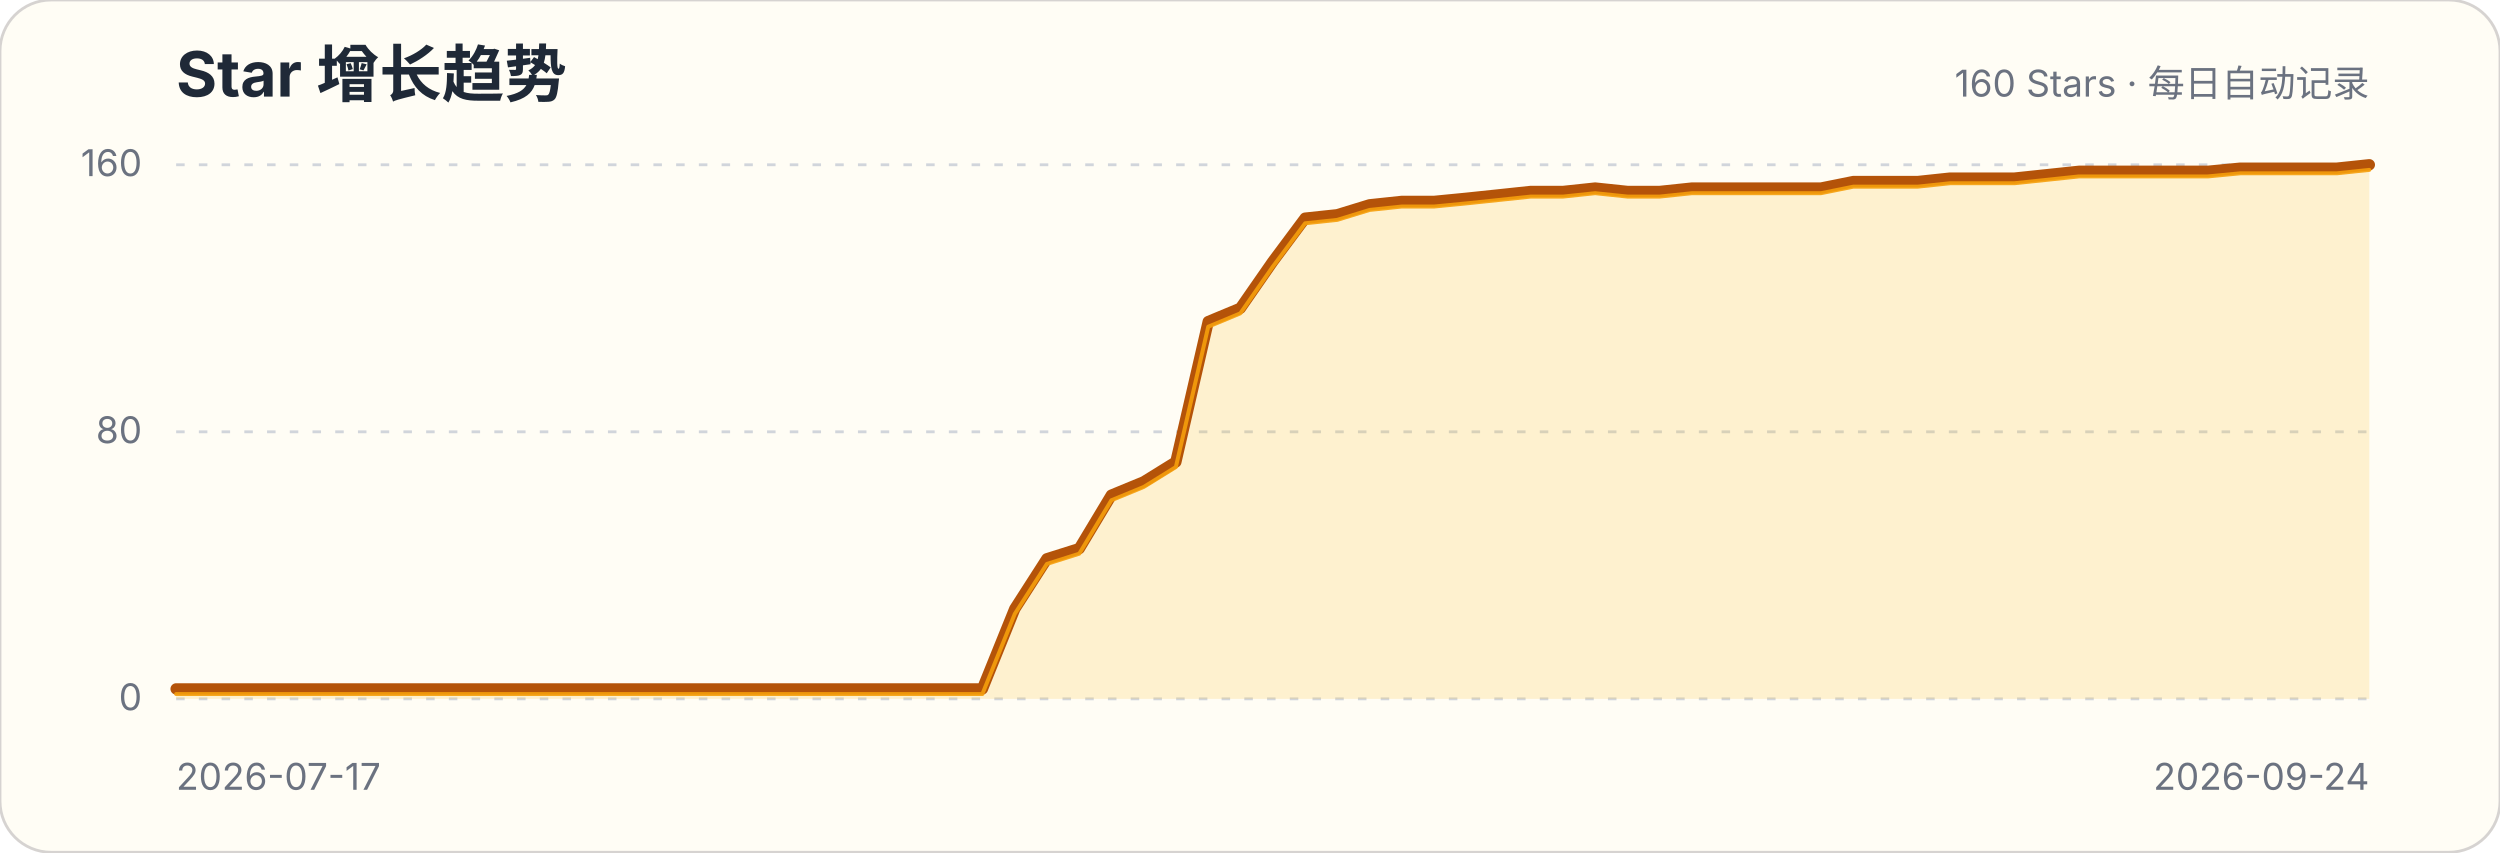
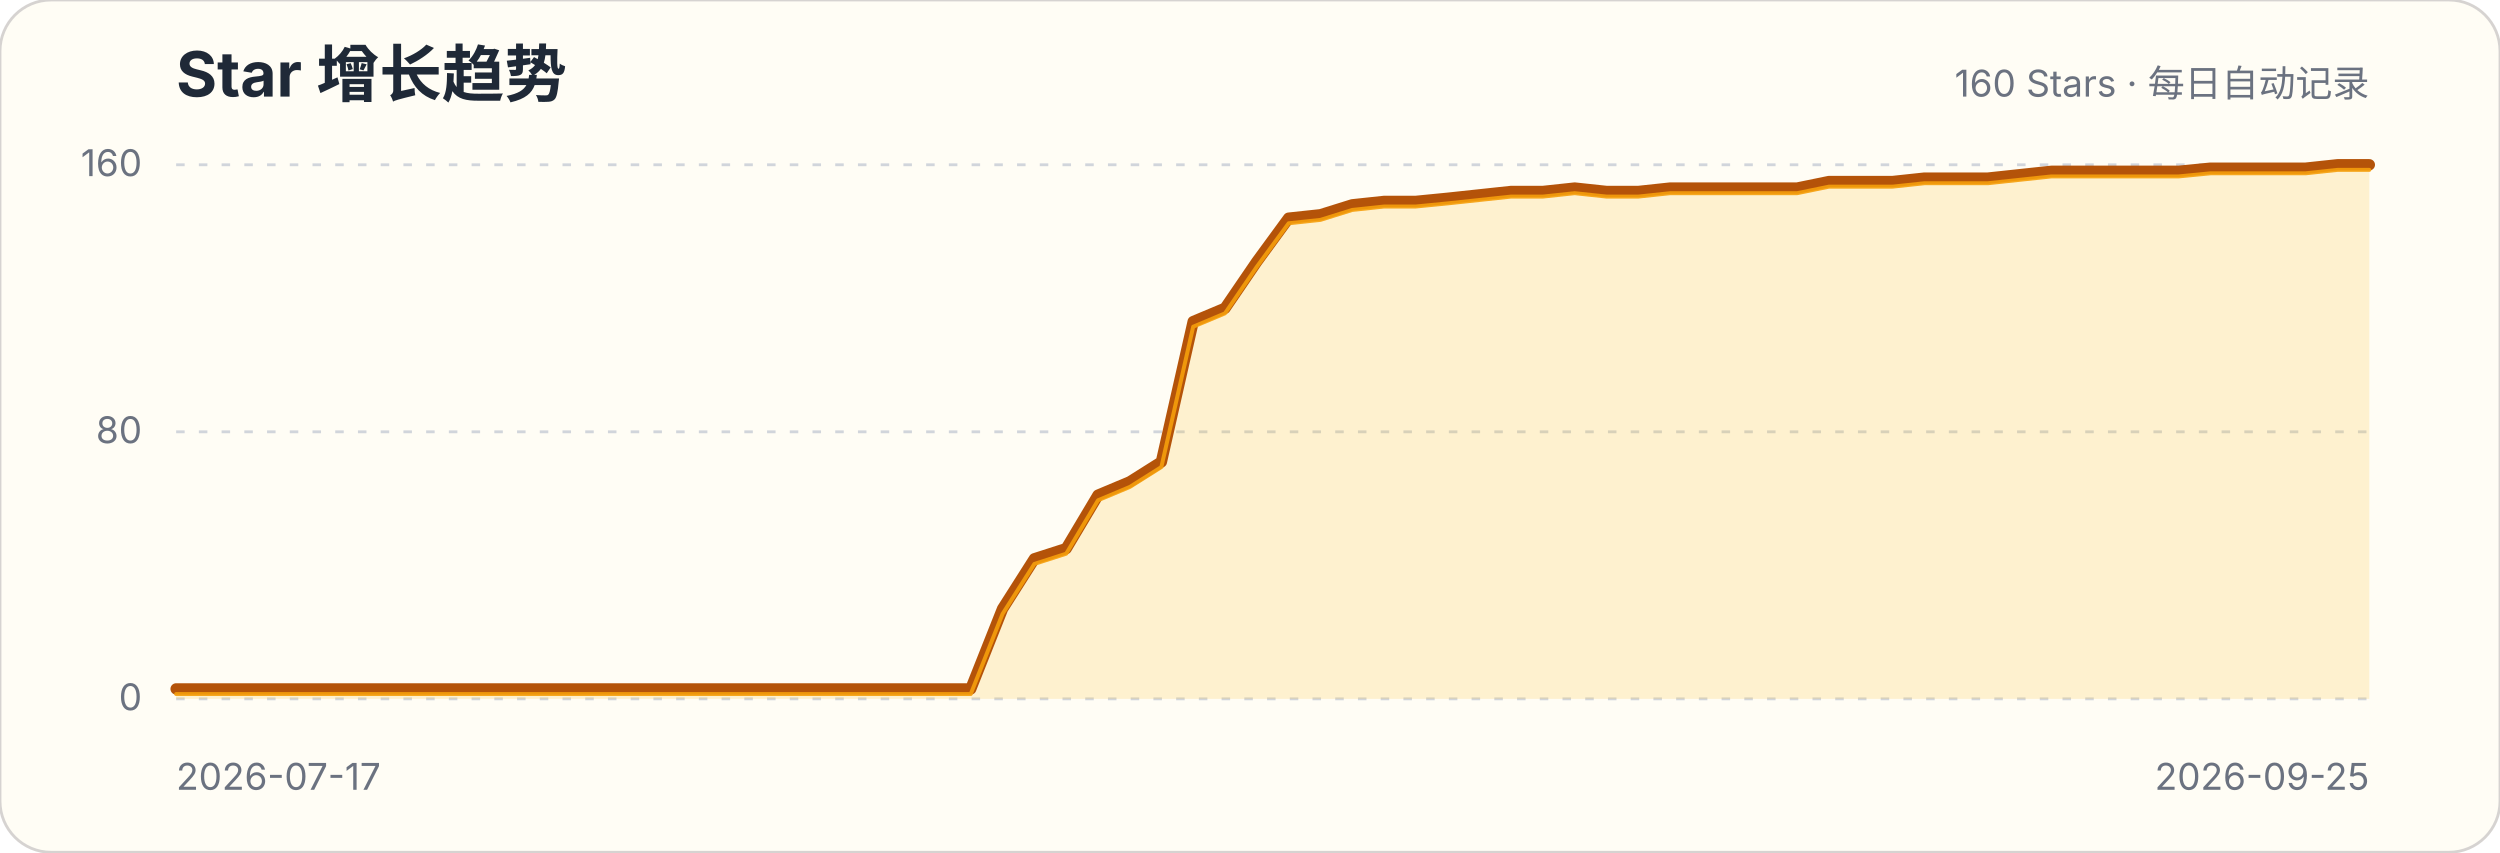
<svg xmlns="http://www.w3.org/2000/svg" width="880" height="300" viewBox="0 0 880 300" role="img" aria-labelledby="title description">
  <style>.title{font:700 22px -apple-system,BlinkMacSystemFont,"Segoe UI",sans-serif;fill:#1f2937}.subtitle,.axis{font:13px -apple-system,BlinkMacSystemFont,"Segoe UI",sans-serif;fill:#6b7280}.grid{stroke:#d1d5db;stroke-width:1;stroke-dasharray:3 5}</style>
  <rect width="880" height="300" rx="18" fill="#fffdf5" stroke="#d6d3d1" />
  <text x="62" y="34" class="title">Star 增长趋势</text>
  <text x="834" y="34" class="subtitle" text-anchor="end">160 Stars · 每日自动记录</text>
  <g>
    <line x1="62" x2="834" y1="246" y2="246" class="grid" />
    <text x="50" y="250" class="axis" text-anchor="end">0</text>
  </g>
  <g>
    <line x1="62" x2="834" y1="152" y2="152" class="grid" />
    <text x="50" y="156" class="axis" text-anchor="end">80</text>
  </g>
  <g>
    <line x1="62" x2="834" y1="58" y2="58" class="grid" />
    <text x="50" y="62" class="axis" text-anchor="end">160</text>
  </g>
-   <path d="M62.0,242.5 L73.4,242.5 L84.7,242.5 L96.1,242.5 L107.4,242.5 L118.8,242.5 L130.1,242.5 L141.5,242.5 L152.8,242.5 L164.2,242.5 L175.5,242.5 L186.9,242.5 L198.2,242.5 L209.6,242.5 L220.9,242.5 L232.3,242.5 L243.6,242.5 L255.0,242.5 L266.4,242.5 L277.7,242.5 L289.1,242.5 L300.4,242.5 L311.8,242.5 L323.1,242.5 L334.5,242.5 L345.8,242.5 L357.2,214.3 L368.5,196.7 L379.9,193.1 L391.2,174.3 L402.6,169.6 L413.9,162.6 L425.3,113.2 L436.6,108.5 L448.0,92.1 L459.4,76.8 L470.7,75.6 L482.1,72.1 L493.4,70.9 L504.8,70.9 L516.1,69.8 L527.5,68.6 L538.8,67.4 L550.2,67.4 L561.5,66.2 L572.9,67.4 L584.2,67.4 L595.6,66.2 L606.9,66.2 L618.3,66.2 L629.6,66.2 L641.0,66.2 L652.4,63.9 L663.7,63.9 L675.1,63.9 L686.4,62.7 L697.8,62.7 L709.1,62.7 L720.5,61.5 L731.8,60.3 L743.2,60.3 L754.5,60.3 L765.9,60.3 L777.2,60.3 L788.6,59.2 L799.9,59.2 L811.3,59.2 L822.6,59.2 L834.0,58.0 L834.0,246 L62,246 Z" fill="#fbbf24" fill-opacity=".18" />
-   <path d="M62.0,242.5 L73.4,242.5 L84.7,242.5 L96.1,242.5 L107.4,242.5 L118.8,242.5 L130.1,242.5 L141.5,242.5 L152.8,242.5 L164.2,242.5 L175.5,242.5 L186.9,242.5 L198.2,242.5 L209.6,242.5 L220.9,242.5 L232.3,242.5 L243.6,242.5 L255.0,242.5 L266.4,242.5 L277.7,242.5 L289.1,242.5 L300.4,242.5 L311.8,242.5 L323.1,242.5 L334.5,242.5 L345.8,242.5 L357.2,214.3 L368.5,196.7 L379.9,193.1 L391.2,174.3 L402.6,169.6 L413.9,162.6 L425.3,113.2 L436.6,108.5 L448.0,92.1 L459.4,76.8 L470.7,75.6 L482.1,72.1 L493.4,70.9 L504.8,70.9 L516.1,69.8 L527.5,68.6 L538.8,67.4 L550.2,67.4 L561.5,66.2 L572.9,67.4 L584.2,67.4 L595.6,66.2 L606.9,66.2 L618.3,66.2 L629.6,66.2 L641.0,66.2 L652.4,63.9 L663.7,63.9 L675.1,63.9 L686.4,62.7 L697.8,62.7 L709.1,62.7 L720.5,61.5 L731.8,60.3 L743.2,60.3 L754.5,60.3 L765.9,60.3 L777.2,60.3 L788.6,59.2 L799.9,59.2 L811.3,59.2 L822.6,59.2 L834.0,58.0" fill="none" stroke="#b45309" stroke-width="4" stroke-linecap="round" stroke-linejoin="round" />
-   <path d="M62.0,242.5 L73.4,242.5 L84.7,242.5 L96.1,242.5 L107.4,242.5 L118.8,242.5 L130.1,242.5 L141.5,242.5 L152.8,242.5 L164.2,242.5 L175.5,242.5 L186.9,242.5 L198.2,242.5 L209.6,242.5 L220.9,242.5 L232.3,242.5 L243.6,242.5 L255.0,242.5 L266.4,242.5 L277.7,242.5 L289.1,242.5 L300.4,242.5 L311.8,242.5 L323.1,242.5 L334.5,242.5 L345.8,242.5 L357.2,214.3 L368.5,196.7 L379.9,193.1 L391.2,174.3 L402.6,169.6 L413.9,162.6 L425.3,113.2 L436.6,108.5 L448.0,92.1 L459.4,76.8 L470.7,75.6 L482.1,72.1 L493.4,70.9 L504.8,70.9 L516.1,69.8 L527.5,68.6 L538.8,67.4 L550.2,67.4 L561.5,66.2 L572.9,67.4 L584.2,67.4 L595.6,66.2 L606.9,66.2 L618.3,66.2 L629.6,66.2 L641.0,66.2 L652.4,63.9 L663.7,63.9 L675.1,63.9 L686.4,62.7 L697.8,62.7 L709.1,62.7 L720.5,61.5 L731.8,60.3 L743.2,60.3 L754.5,60.3 L765.9,60.3 L777.2,60.3 L788.6,59.2 L799.9,59.2 L811.3,59.2 L822.6,59.2 L834.0,58.0" transform="translate(0,1.8)" fill="none" stroke="#f59e0b" stroke-width="1.4" stroke-linecap="round" stroke-linejoin="round" opacity=".9" />
+   <path d="M62.0,242.5 L73.2,242.5 L84.4,242.5 L95.6,242.5 L106.8,242.5 L117.9,242.5 L129.1,242.5 L140.3,242.5 L151.5,242.5 L162.7,242.5 L173.9,242.5 L185.1,242.5 L196.3,242.5 L207.4,242.5 L218.6,242.5 L229.8,242.5 L241.0,242.5 L252.2,242.5 L263.4,242.5 L274.6,242.5 L285.8,242.5 L297.0,242.5 L308.1,242.5 L319.3,242.5 L330.5,242.5 L341.7,242.5 L352.9,214.3 L364.1,196.7 L375.3,193.1 L386.5,174.3 L397.7,169.6 L408.8,162.6 L420.0,113.2 L431.2,108.5 L442.4,92.1 L453.6,76.8 L464.8,75.6 L476.0,72.1 L487.2,70.9 L498.3,70.9 L509.5,69.8 L520.7,68.6 L531.9,67.4 L543.1,67.4 L554.3,66.2 L565.5,67.4 L576.7,67.4 L587.9,66.2 L599.0,66.2 L610.2,66.2 L621.4,66.2 L632.6,66.2 L643.8,63.9 L655.0,63.9 L666.2,63.9 L677.4,62.7 L688.6,62.7 L699.7,62.7 L710.9,61.5 L722.1,60.3 L733.3,60.3 L744.5,60.3 L755.7,60.3 L766.9,60.3 L778.1,59.2 L789.2,59.2 L800.4,59.2 L811.6,59.2 L822.8,58.0 L834.0,58.0 L834.0,246 L62,246 Z" fill="#fbbf24" fill-opacity=".18" />
+   <path d="M62.0,242.5 L73.2,242.5 L84.4,242.5 L95.6,242.5 L106.8,242.5 L117.9,242.5 L129.1,242.5 L140.3,242.5 L151.5,242.5 L162.7,242.5 L173.9,242.5 L185.1,242.5 L196.3,242.5 L207.4,242.5 L218.6,242.5 L229.8,242.5 L241.0,242.5 L252.2,242.5 L263.4,242.5 L274.6,242.5 L285.8,242.5 L297.0,242.5 L308.1,242.5 L319.3,242.5 L330.5,242.5 L341.7,242.5 L352.9,214.3 L364.1,196.7 L375.3,193.1 L386.5,174.3 L397.7,169.6 L408.8,162.6 L420.0,113.2 L431.2,108.5 L442.4,92.1 L453.6,76.8 L464.8,75.6 L476.0,72.1 L487.2,70.9 L498.3,70.9 L509.5,69.8 L520.7,68.6 L531.9,67.4 L543.1,67.4 L554.3,66.2 L565.5,67.4 L576.7,67.4 L587.9,66.2 L599.0,66.2 L610.2,66.2 L621.4,66.2 L632.6,66.2 L643.8,63.9 L655.0,63.9 L666.2,63.9 L677.4,62.7 L688.6,62.7 L699.7,62.7 L710.9,61.5 L722.1,60.3 L733.3,60.3 L744.5,60.3 L755.7,60.3 L766.9,60.3 L778.1,59.2 L789.2,59.2 L800.4,59.2 L811.6,59.2 L822.8,58.0 L834.0,58.0" fill="none" stroke="#b45309" stroke-width="4" stroke-linecap="round" stroke-linejoin="round" />
+   <path d="M62.0,242.5 L73.2,242.5 L84.4,242.5 L95.6,242.5 L106.8,242.5 L117.9,242.5 L129.1,242.5 L140.3,242.5 L151.5,242.5 L162.7,242.5 L173.9,242.5 L185.1,242.5 L196.3,242.5 L207.4,242.5 L218.6,242.5 L229.8,242.5 L241.0,242.5 L252.2,242.5 L263.4,242.5 L274.6,242.5 L285.8,242.5 L297.0,242.5 L308.1,242.5 L319.3,242.5 L330.5,242.5 L341.7,242.5 L352.9,214.3 L364.1,196.7 L375.3,193.1 L386.5,174.3 L397.7,169.6 L408.8,162.6 L420.0,113.2 L431.2,108.5 L442.4,92.1 L453.6,76.8 L464.8,75.6 L476.0,72.1 L487.2,70.9 L498.3,70.9 L509.5,69.8 L520.7,68.6 L531.9,67.4 L543.1,67.4 L554.3,66.2 L565.5,67.4 L576.7,67.4 L587.9,66.2 L599.0,66.2 L610.2,66.2 L621.4,66.2 L632.6,66.2 L643.8,63.9 L655.0,63.9 L666.2,63.9 L677.4,62.7 L688.6,62.7 L699.7,62.7 L710.9,61.5 L722.1,60.3 L733.3,60.3 L744.5,60.3 L755.7,60.3 L766.9,60.3 L778.1,59.2 L789.2,59.2 L800.4,59.2 L811.6,59.2 L822.8,58.0 L834.0,58.0" transform="translate(0,1.8)" fill="none" stroke="#f59e0b" stroke-width="1.4" stroke-linecap="round" stroke-linejoin="round" opacity=".9" />
  <text x="62" y="278" class="axis">2026-07-17</text>
-   <text x="834" y="278" class="axis" text-anchor="end">2026-09-24</text>
+   <text x="834" y="278" class="axis" text-anchor="end">2026-09-25</text>
</svg>
